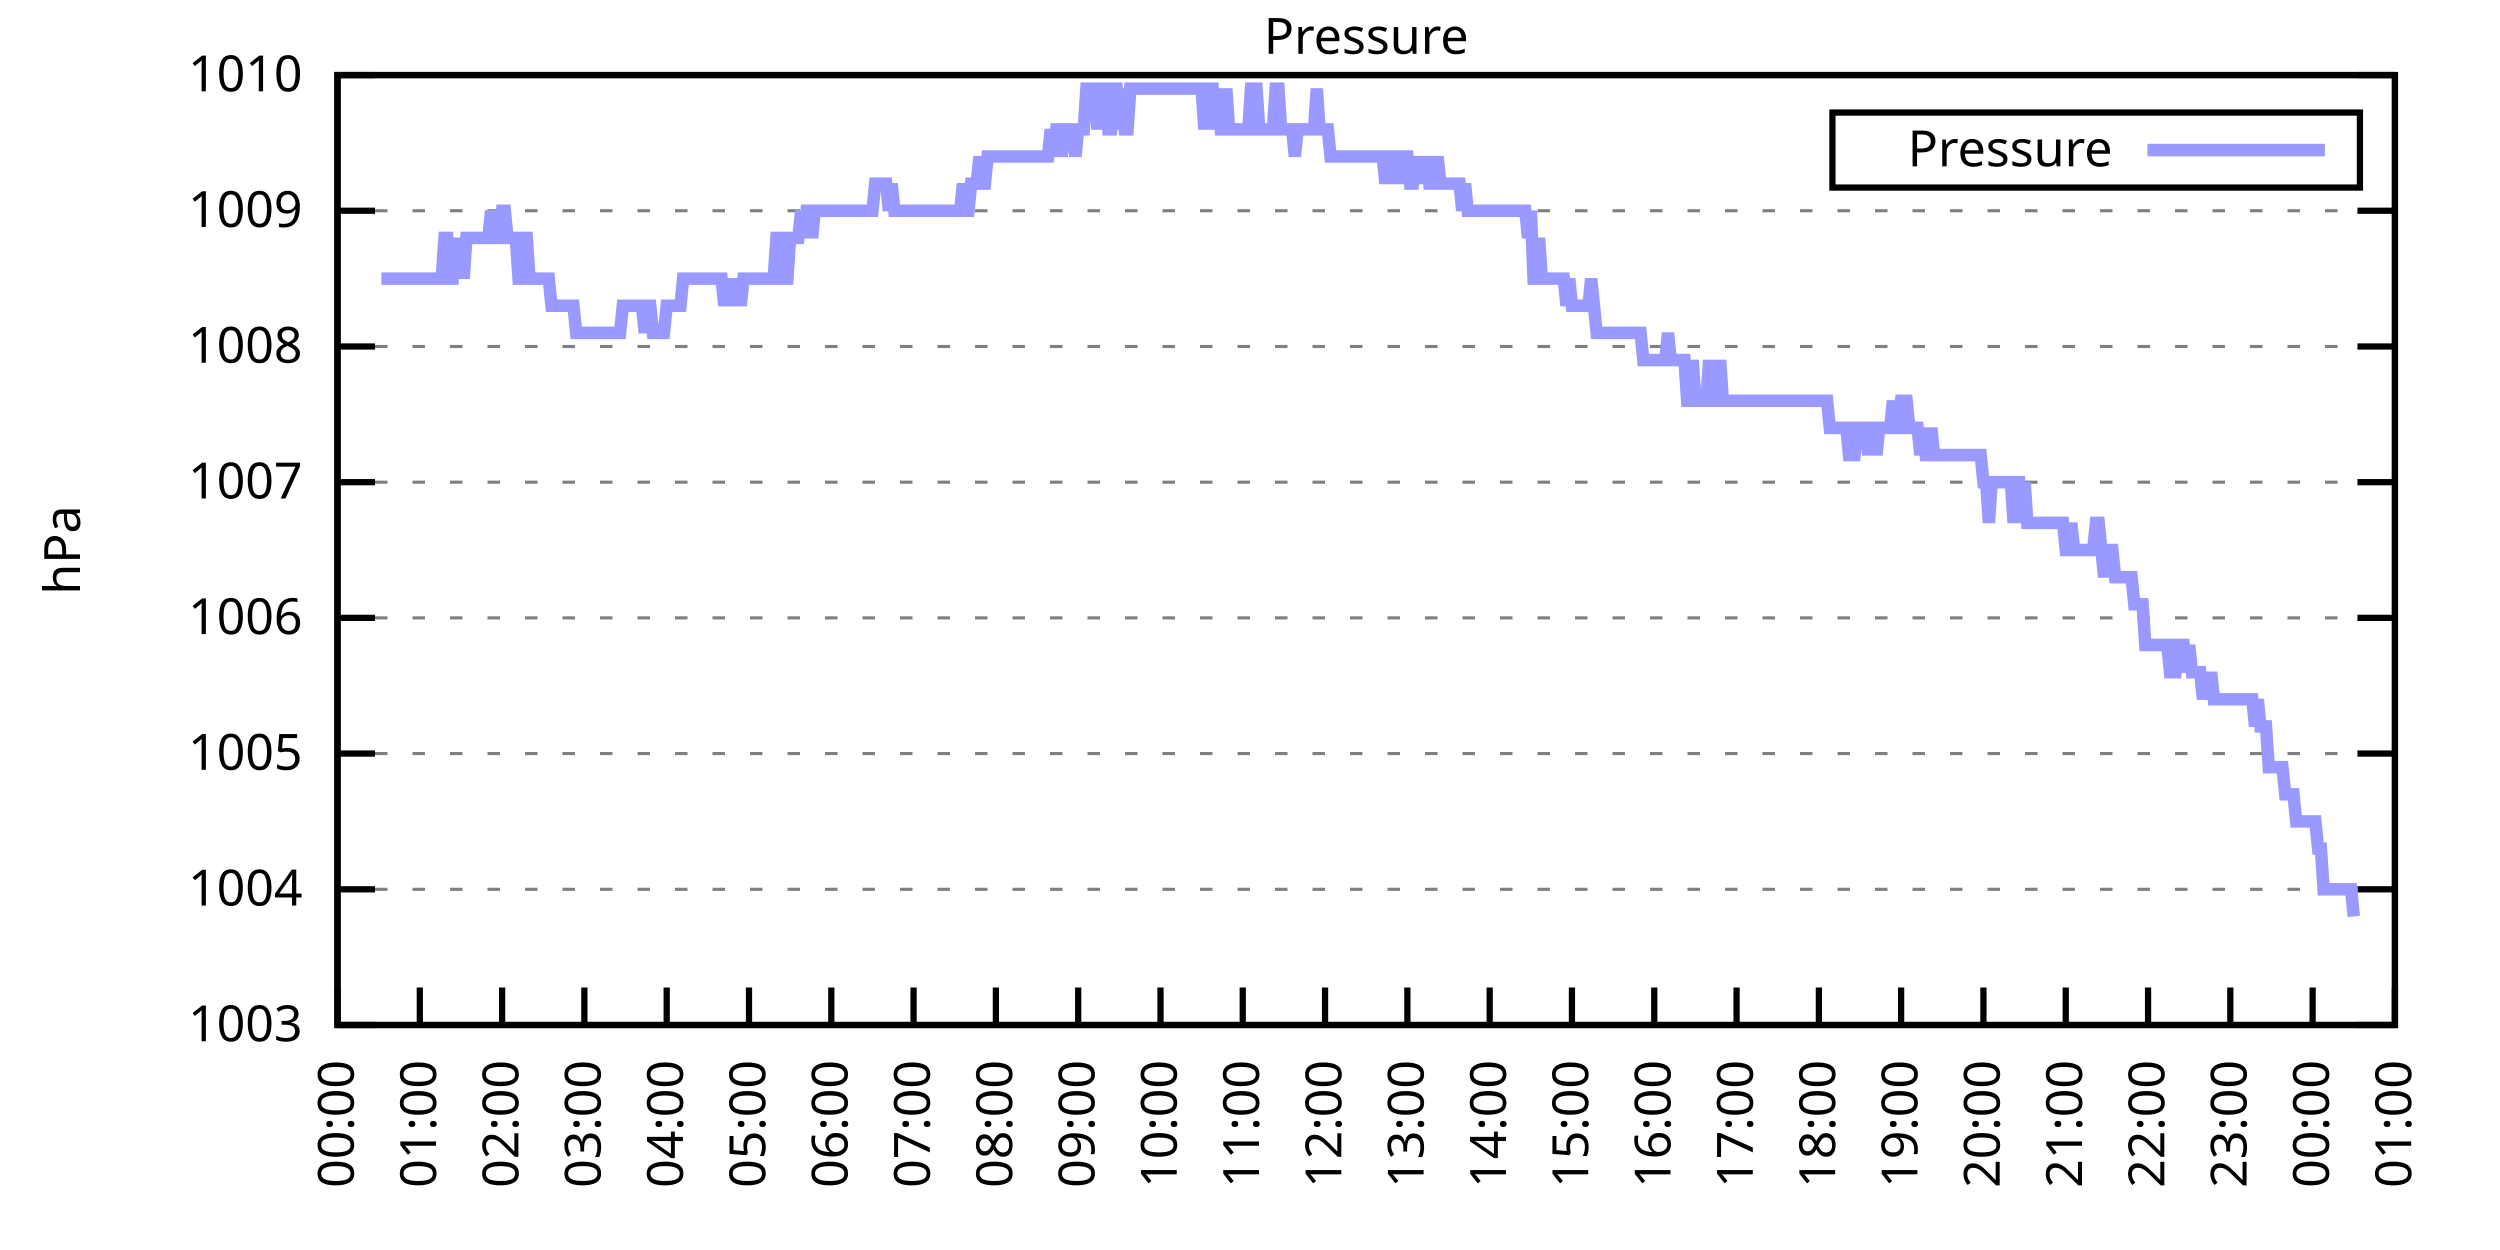
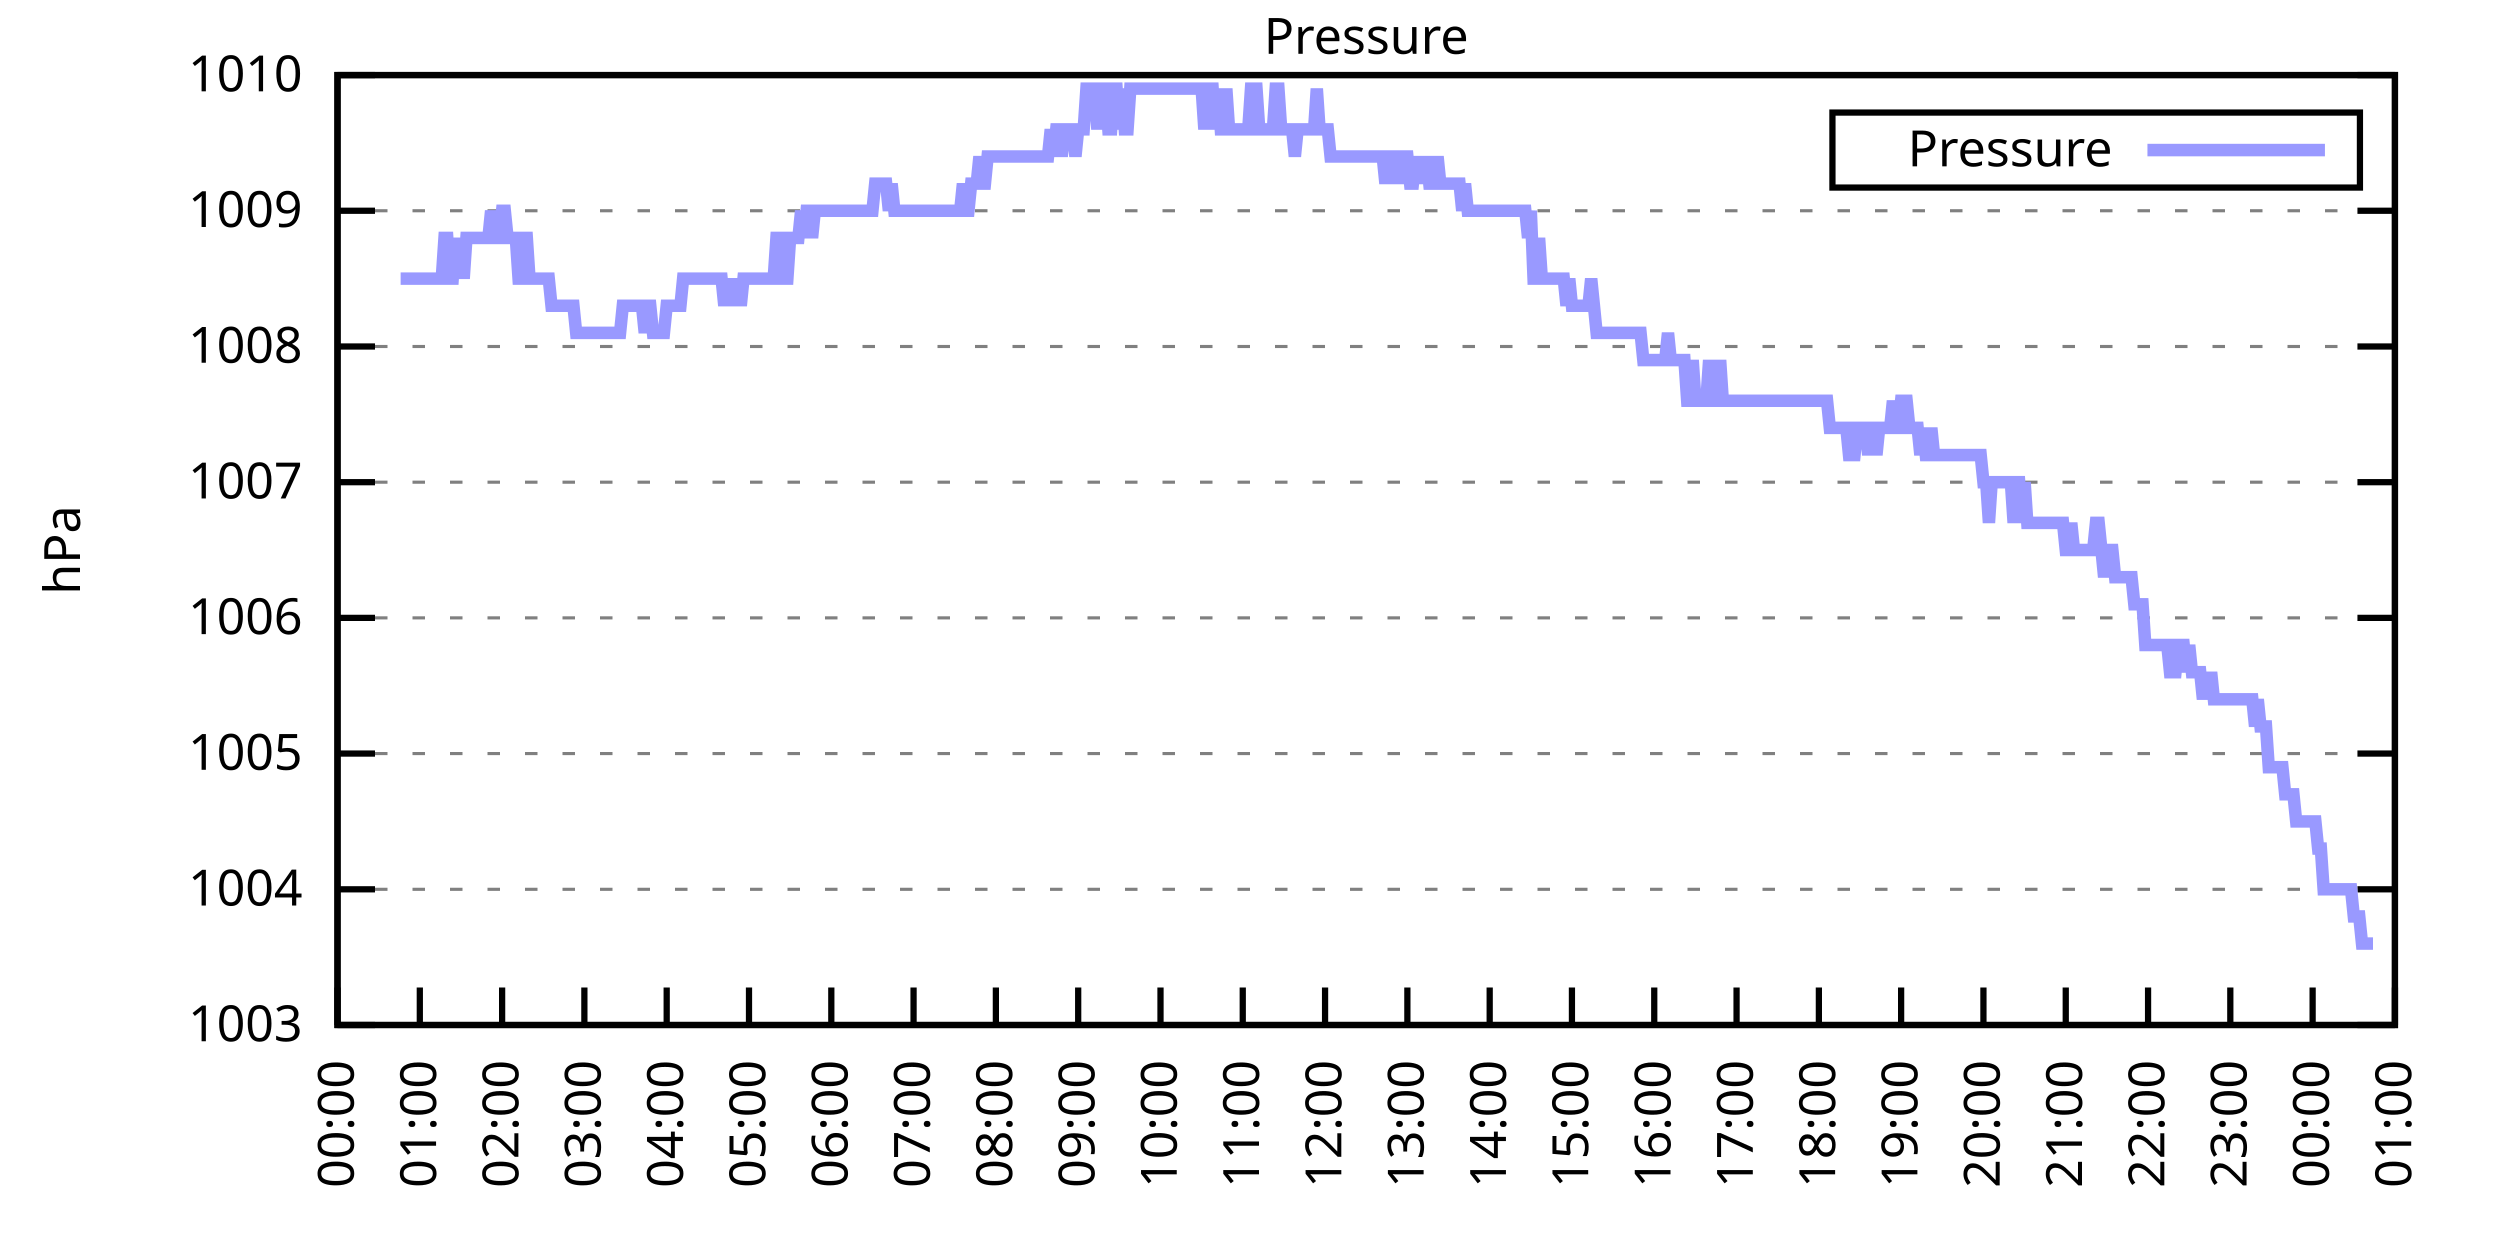
<svg xmlns="http://www.w3.org/2000/svg" xmlns:xlink="http://www.w3.org/1999/xlink" width="400" height="200" viewBox="0 0 400 200">
  <g id="gnuplot_canvas">
    <rect x="0" y="0" width="400" height="200" fill="none" />
    <defs>
      <circle id="gpDot" r="0.5" stroke-width="0.5" stroke="currentColor" />
      <path id="gpPt0" stroke-width="0.333" stroke="currentColor" d="M-1,0 h2 M0,-1 v2" />
      <path id="gpPt1" stroke-width="0.333" stroke="currentColor" d="M-1,-1 L1,1 M1,-1 L-1,1" />
      <path id="gpPt2" stroke-width="0.333" stroke="currentColor" d="M-1,0 L1,0 M0,-1 L0,1 M-1,-1 L1,1 M-1,1 L1,-1" />
      <rect id="gpPt3" stroke-width="0.333" stroke="currentColor" x="-1" y="-1" width="2" height="2" />
      <rect id="gpPt4" stroke-width="0.333" stroke="currentColor" fill="currentColor" x="-1" y="-1" width="2" height="2" />
      <circle id="gpPt5" stroke-width="0.333" stroke="currentColor" cx="0" cy="0" r="1" />
      <use xlink:href="#gpPt5" id="gpPt6" fill="currentColor" stroke="none" />
      <path id="gpPt7" stroke-width="0.333" stroke="currentColor" d="M0,-1.33 L-1.33,0.67 L1.33,0.67 z" />
      <use xlink:href="#gpPt7" id="gpPt8" fill="currentColor" stroke="none" />
      <use xlink:href="#gpPt7" id="gpPt9" stroke="currentColor" transform="rotate(180)" />
      <use xlink:href="#gpPt9" id="gpPt10" fill="currentColor" stroke="none" />
      <use xlink:href="#gpPt3" id="gpPt11" stroke="currentColor" transform="rotate(45)" />
      <use xlink:href="#gpPt11" id="gpPt12" fill="currentColor" stroke="none" />
      <path id="gpPt13" stroke-width="0.333" stroke="currentColor" d="M0,1.330 L1.265,0.411 L0.782,-1.067 L-0.782,-1.076 L-1.265,0.411 z" />
      <use xlink:href="#gpPt13" id="gpPt14" fill="currentColor" stroke="none" />
      <filter id="textbox" filterUnits="objectBoundingBox" x="0" y="0" height="1" width="1">
        <feFlood flood-color="white" flood-opacity="1" result="bgnd" />
        <feComposite in="SourceGraphic" in2="bgnd" operator="atop" />
      </filter>
      <filter id="greybox" filterUnits="objectBoundingBox" x="0" y="0" height="1" width="1">
        <feFlood flood-color="lightgrey" flood-opacity="1" result="grey" />
        <feComposite in="SourceGraphic" in2="grey" operator="atop" />
      </filter>
    </defs>
    <g fill="none" color="white" stroke="currentColor" stroke-width="1.00" stroke-linecap="butt" stroke-linejoin="miter">
</g>
    <g fill="none" color="black" stroke="currentColor" stroke-width="1.00" stroke-linecap="butt" stroke-linejoin="miter">
      <g stroke="none" shape-rendering="crispEdges">
        <polygon fill="rgb(255, 255, 255)" points="54.00,164.00 383.18,164.00 383.18,12.02 54.00,12.02 " />
      </g>
    </g>
    <g fill="none" color="black" stroke="currentColor" stroke-width="1.00" stroke-linecap="butt" stroke-linejoin="miter">
</g>
    <g fill="none" color="black" stroke="black" stroke-width="0.50" stroke-linecap="butt" stroke-linejoin="miter">
</g>
    <g fill="none" color="gray" stroke="currentColor" stroke-width="0.50" stroke-linecap="butt" stroke-linejoin="miter">
      <path stroke="gray" stroke-dasharray="2,4" class="gridline" d="M54.00,164.00 L383.19,164.00  " />
    </g>
    <g fill="none" color="gray" stroke="gray" stroke-width="1.00" stroke-linecap="butt" stroke-linejoin="miter">
</g>
    <g fill="none" color="black" stroke="currentColor" stroke-width="1.00" stroke-linecap="butt" stroke-linejoin="miter">
      <path stroke="black" d="M54.00,164.00 L60.00,164.00 M383.19,164.00 L377.19,164.00  " />
      <g transform="translate(48.40,166.60)" stroke="none" fill="black" font-family="Sans" font-size="8.00" text-anchor="end">
        <text>
          <tspan font-family="Sans"> 1003</tspan>
        </text>
      </g>
    </g>
    <g fill="none" color="black" stroke="currentColor" stroke-width="1.00" stroke-linecap="butt" stroke-linejoin="miter">
</g>
    <g fill="none" color="black" stroke="black" stroke-width="0.50" stroke-linecap="butt" stroke-linejoin="miter">
</g>
    <g fill="none" color="gray" stroke="currentColor" stroke-width="0.50" stroke-linecap="butt" stroke-linejoin="miter">
      <path stroke="gray" stroke-dasharray="2,4" class="gridline" d="M54.00,142.29 L383.19,142.29  " />
    </g>
    <g fill="none" color="gray" stroke="gray" stroke-width="1.00" stroke-linecap="butt" stroke-linejoin="miter">
</g>
    <g fill="none" color="black" stroke="currentColor" stroke-width="1.00" stroke-linecap="butt" stroke-linejoin="miter">
      <path stroke="black" d="M54.00,142.29 L60.00,142.29 M383.19,142.29 L377.19,142.29  " />
      <g transform="translate(48.40,144.89)" stroke="none" fill="black" font-family="Sans" font-size="8.00" text-anchor="end">
        <text>
          <tspan font-family="Sans"> 1004</tspan>
        </text>
      </g>
    </g>
    <g fill="none" color="black" stroke="currentColor" stroke-width="1.00" stroke-linecap="butt" stroke-linejoin="miter">
</g>
    <g fill="none" color="black" stroke="black" stroke-width="0.50" stroke-linecap="butt" stroke-linejoin="miter">
</g>
    <g fill="none" color="gray" stroke="currentColor" stroke-width="0.50" stroke-linecap="butt" stroke-linejoin="miter">
      <path stroke="gray" stroke-dasharray="2,4" class="gridline" d="M54.00,120.57 L383.19,120.57  " />
    </g>
    <g fill="none" color="gray" stroke="gray" stroke-width="1.00" stroke-linecap="butt" stroke-linejoin="miter">
</g>
    <g fill="none" color="black" stroke="currentColor" stroke-width="1.00" stroke-linecap="butt" stroke-linejoin="miter">
      <path stroke="black" d="M54.00,120.57 L60.00,120.57 M383.19,120.57 L377.19,120.57  " />
      <g transform="translate(48.40,123.17)" stroke="none" fill="black" font-family="Sans" font-size="8.00" text-anchor="end">
        <text>
          <tspan font-family="Sans"> 1005</tspan>
        </text>
      </g>
    </g>
    <g fill="none" color="black" stroke="currentColor" stroke-width="1.00" stroke-linecap="butt" stroke-linejoin="miter">
</g>
    <g fill="none" color="black" stroke="black" stroke-width="0.50" stroke-linecap="butt" stroke-linejoin="miter">
</g>
    <g fill="none" color="gray" stroke="currentColor" stroke-width="0.50" stroke-linecap="butt" stroke-linejoin="miter">
      <path stroke="gray" stroke-dasharray="2,4" class="gridline" d="M54.00,98.86 L383.19,98.86  " />
    </g>
    <g fill="none" color="gray" stroke="gray" stroke-width="1.00" stroke-linecap="butt" stroke-linejoin="miter">
</g>
    <g fill="none" color="black" stroke="currentColor" stroke-width="1.00" stroke-linecap="butt" stroke-linejoin="miter">
      <path stroke="black" d="M54.00,98.86 L60.00,98.86 M383.19,98.86 L377.19,98.86  " />
      <g transform="translate(48.40,101.46)" stroke="none" fill="black" font-family="Sans" font-size="8.00" text-anchor="end">
        <text>
          <tspan font-family="Sans"> 1006</tspan>
        </text>
      </g>
    </g>
    <g fill="none" color="black" stroke="currentColor" stroke-width="1.00" stroke-linecap="butt" stroke-linejoin="miter">
</g>
    <g fill="none" color="black" stroke="black" stroke-width="0.50" stroke-linecap="butt" stroke-linejoin="miter">
</g>
    <g fill="none" color="gray" stroke="currentColor" stroke-width="0.50" stroke-linecap="butt" stroke-linejoin="miter">
      <path stroke="gray" stroke-dasharray="2,4" class="gridline" d="M54.00,77.15 L383.19,77.15  " />
    </g>
    <g fill="none" color="gray" stroke="gray" stroke-width="1.00" stroke-linecap="butt" stroke-linejoin="miter">
</g>
    <g fill="none" color="black" stroke="currentColor" stroke-width="1.00" stroke-linecap="butt" stroke-linejoin="miter">
      <path stroke="black" d="M54.00,77.15 L60.00,77.15 M383.19,77.15 L377.19,77.15  " />
      <g transform="translate(48.40,79.75)" stroke="none" fill="black" font-family="Sans" font-size="8.00" text-anchor="end">
        <text>
          <tspan font-family="Sans"> 1007</tspan>
        </text>
      </g>
    </g>
    <g fill="none" color="black" stroke="currentColor" stroke-width="1.00" stroke-linecap="butt" stroke-linejoin="miter">
</g>
    <g fill="none" color="black" stroke="black" stroke-width="0.50" stroke-linecap="butt" stroke-linejoin="miter">
</g>
    <g fill="none" color="gray" stroke="currentColor" stroke-width="0.50" stroke-linecap="butt" stroke-linejoin="miter">
      <path stroke="gray" stroke-dasharray="2,4" class="gridline" d="M54.00,55.44 L383.19,55.44  " />
    </g>
    <g fill="none" color="gray" stroke="gray" stroke-width="1.00" stroke-linecap="butt" stroke-linejoin="miter">
</g>
    <g fill="none" color="black" stroke="currentColor" stroke-width="1.00" stroke-linecap="butt" stroke-linejoin="miter">
      <path stroke="black" d="M54.00,55.44 L60.00,55.44 M383.19,55.44 L377.19,55.44  " />
      <g transform="translate(48.40,58.04)" stroke="none" fill="black" font-family="Sans" font-size="8.00" text-anchor="end">
        <text>
          <tspan font-family="Sans"> 1008</tspan>
        </text>
      </g>
    </g>
    <g fill="none" color="black" stroke="currentColor" stroke-width="1.00" stroke-linecap="butt" stroke-linejoin="miter">
</g>
    <g fill="none" color="black" stroke="black" stroke-width="0.50" stroke-linecap="butt" stroke-linejoin="miter">
</g>
    <g fill="none" color="gray" stroke="currentColor" stroke-width="0.50" stroke-linecap="butt" stroke-linejoin="miter">
      <path stroke="gray" stroke-dasharray="2,4" class="gridline" d="M54.00,33.72 L383.19,33.72  " />
    </g>
    <g fill="none" color="gray" stroke="gray" stroke-width="1.00" stroke-linecap="butt" stroke-linejoin="miter">
</g>
    <g fill="none" color="black" stroke="currentColor" stroke-width="1.00" stroke-linecap="butt" stroke-linejoin="miter">
      <path stroke="black" d="M54.00,33.72 L60.00,33.72 M383.19,33.72 L377.19,33.72  " />
      <g transform="translate(48.40,36.32)" stroke="none" fill="black" font-family="Sans" font-size="8.00" text-anchor="end">
        <text>
          <tspan font-family="Sans"> 1009</tspan>
        </text>
      </g>
    </g>
    <g fill="none" color="black" stroke="currentColor" stroke-width="1.00" stroke-linecap="butt" stroke-linejoin="miter">
</g>
    <g fill="none" color="black" stroke="black" stroke-width="0.50" stroke-linecap="butt" stroke-linejoin="miter">
</g>
    <g fill="none" color="gray" stroke="currentColor" stroke-width="0.50" stroke-linecap="butt" stroke-linejoin="miter">
      <path stroke="gray" stroke-dasharray="2,4" class="gridline" d="M54.00,12.01 L383.19,12.01  " />
    </g>
    <g fill="none" color="gray" stroke="gray" stroke-width="1.00" stroke-linecap="butt" stroke-linejoin="miter">
</g>
    <g fill="none" color="black" stroke="currentColor" stroke-width="1.00" stroke-linecap="butt" stroke-linejoin="miter">
      <path stroke="black" d="M54.00,12.01 L60.00,12.01 M383.19,12.01 L377.19,12.01  " />
      <g transform="translate(48.40,14.61)" stroke="none" fill="black" font-family="Sans" font-size="8.00" text-anchor="end">
        <text>
          <tspan font-family="Sans"> 1010</tspan>
        </text>
      </g>
    </g>
    <g fill="none" color="black" stroke="currentColor" stroke-width="1.00" stroke-linecap="butt" stroke-linejoin="miter">
      <path stroke="black" d="M54.00,164.00 L54.00,158.00  " />
      <g transform="translate(56.60,169.60) rotate(270.00)" stroke="none" fill="black" font-family="Sans" font-size="8.00" text-anchor="end">
        <text>
          <tspan font-family="Sans">00:00</tspan>
        </text>
      </g>
    </g>
    <g fill="none" color="black" stroke="currentColor" stroke-width="1.00" stroke-linecap="butt" stroke-linejoin="miter">
      <path stroke="black" d="M67.17,164.00 L67.17,158.00  " />
      <g transform="translate(69.77,169.60) rotate(270.00)" stroke="none" fill="black" font-family="Sans" font-size="8.00" text-anchor="end">
        <text>
          <tspan font-family="Sans">01:00</tspan>
        </text>
      </g>
    </g>
    <g fill="none" color="black" stroke="currentColor" stroke-width="1.00" stroke-linecap="butt" stroke-linejoin="miter">
      <path stroke="black" d="M80.34,164.00 L80.34,158.00  " />
      <g transform="translate(82.94,169.60) rotate(270.00)" stroke="none" fill="black" font-family="Sans" font-size="8.00" text-anchor="end">
        <text>
          <tspan font-family="Sans">02:00</tspan>
        </text>
      </g>
    </g>
    <g fill="none" color="black" stroke="currentColor" stroke-width="1.00" stroke-linecap="butt" stroke-linejoin="miter">
      <path stroke="black" d="M93.50,164.00 L93.50,158.00  " />
      <g transform="translate(96.10,169.60) rotate(270.00)" stroke="none" fill="black" font-family="Sans" font-size="8.00" text-anchor="end">
        <text>
          <tspan font-family="Sans">03:00</tspan>
        </text>
      </g>
    </g>
    <g fill="none" color="black" stroke="currentColor" stroke-width="1.00" stroke-linecap="butt" stroke-linejoin="miter">
      <path stroke="black" d="M106.67,164.00 L106.67,158.00  " />
      <g transform="translate(109.27,169.60) rotate(270.00)" stroke="none" fill="black" font-family="Sans" font-size="8.00" text-anchor="end">
        <text>
          <tspan font-family="Sans">04:00</tspan>
        </text>
      </g>
    </g>
    <g fill="none" color="black" stroke="currentColor" stroke-width="1.00" stroke-linecap="butt" stroke-linejoin="miter">
      <path stroke="black" d="M119.84,164.00 L119.84,158.00  " />
      <g transform="translate(122.44,169.60) rotate(270.00)" stroke="none" fill="black" font-family="Sans" font-size="8.00" text-anchor="end">
        <text>
          <tspan font-family="Sans">05:00</tspan>
        </text>
      </g>
    </g>
    <g fill="none" color="black" stroke="currentColor" stroke-width="1.00" stroke-linecap="butt" stroke-linejoin="miter">
      <path stroke="black" d="M133.01,164.00 L133.01,158.00  " />
      <g transform="translate(135.61,169.60) rotate(270.00)" stroke="none" fill="black" font-family="Sans" font-size="8.00" text-anchor="end">
        <text>
          <tspan font-family="Sans">06:00</tspan>
        </text>
      </g>
    </g>
    <g fill="none" color="black" stroke="currentColor" stroke-width="1.00" stroke-linecap="butt" stroke-linejoin="miter">
      <path stroke="black" d="M146.17,164.00 L146.17,158.00  " />
      <g transform="translate(148.77,169.60) rotate(270.00)" stroke="none" fill="black" font-family="Sans" font-size="8.00" text-anchor="end">
        <text>
          <tspan font-family="Sans">07:00</tspan>
        </text>
      </g>
    </g>
    <g fill="none" color="black" stroke="currentColor" stroke-width="1.00" stroke-linecap="butt" stroke-linejoin="miter">
      <path stroke="black" d="M159.34,164.00 L159.34,158.00  " />
      <g transform="translate(161.94,169.60) rotate(270.00)" stroke="none" fill="black" font-family="Sans" font-size="8.00" text-anchor="end">
        <text>
          <tspan font-family="Sans">08:00</tspan>
        </text>
      </g>
    </g>
    <g fill="none" color="black" stroke="currentColor" stroke-width="1.00" stroke-linecap="butt" stroke-linejoin="miter">
      <path stroke="black" d="M172.51,164.00 L172.51,158.00  " />
      <g transform="translate(175.11,169.60) rotate(270.00)" stroke="none" fill="black" font-family="Sans" font-size="8.00" text-anchor="end">
        <text>
          <tspan font-family="Sans">09:00</tspan>
        </text>
      </g>
    </g>
    <g fill="none" color="black" stroke="currentColor" stroke-width="1.00" stroke-linecap="butt" stroke-linejoin="miter">
      <path stroke="black" d="M185.68,164.00 L185.68,158.00  " />
      <g transform="translate(188.28,169.60) rotate(270.00)" stroke="none" fill="black" font-family="Sans" font-size="8.00" text-anchor="end">
        <text>
          <tspan font-family="Sans">10:00</tspan>
        </text>
      </g>
    </g>
    <g fill="none" color="black" stroke="currentColor" stroke-width="1.00" stroke-linecap="butt" stroke-linejoin="miter">
      <path stroke="black" d="M198.84,164.00 L198.84,158.00  " />
      <g transform="translate(201.44,169.60) rotate(270.00)" stroke="none" fill="black" font-family="Sans" font-size="8.00" text-anchor="end">
        <text>
          <tspan font-family="Sans">11:00</tspan>
        </text>
      </g>
    </g>
    <g fill="none" color="black" stroke="currentColor" stroke-width="1.00" stroke-linecap="butt" stroke-linejoin="miter">
      <path stroke="black" d="M212.01,164.00 L212.01,158.00  " />
      <g transform="translate(214.61,169.60) rotate(270.00)" stroke="none" fill="black" font-family="Sans" font-size="8.00" text-anchor="end">
        <text>
          <tspan font-family="Sans">12:00</tspan>
        </text>
      </g>
    </g>
    <g fill="none" color="black" stroke="currentColor" stroke-width="1.00" stroke-linecap="butt" stroke-linejoin="miter">
      <path stroke="black" d="M225.18,164.00 L225.18,158.00  " />
      <g transform="translate(227.78,169.60) rotate(270.00)" stroke="none" fill="black" font-family="Sans" font-size="8.00" text-anchor="end">
        <text>
          <tspan font-family="Sans">13:00</tspan>
        </text>
      </g>
    </g>
    <g fill="none" color="black" stroke="currentColor" stroke-width="1.00" stroke-linecap="butt" stroke-linejoin="miter">
      <path stroke="black" d="M238.35,164.00 L238.35,158.00  " />
      <g transform="translate(240.95,169.60) rotate(270.00)" stroke="none" fill="black" font-family="Sans" font-size="8.00" text-anchor="end">
        <text>
          <tspan font-family="Sans">14:00</tspan>
        </text>
      </g>
    </g>
    <g fill="none" color="black" stroke="currentColor" stroke-width="1.00" stroke-linecap="butt" stroke-linejoin="miter">
      <path stroke="black" d="M251.51,164.00 L251.51,158.00  " />
      <g transform="translate(254.11,169.60) rotate(270.00)" stroke="none" fill="black" font-family="Sans" font-size="8.00" text-anchor="end">
        <text>
          <tspan font-family="Sans">15:00</tspan>
        </text>
      </g>
    </g>
    <g fill="none" color="black" stroke="currentColor" stroke-width="1.00" stroke-linecap="butt" stroke-linejoin="miter">
      <path stroke="black" d="M264.68,164.00 L264.68,158.00  " />
      <g transform="translate(267.28,169.60) rotate(270.00)" stroke="none" fill="black" font-family="Sans" font-size="8.00" text-anchor="end">
        <text>
          <tspan font-family="Sans">16:00</tspan>
        </text>
      </g>
    </g>
    <g fill="none" color="black" stroke="currentColor" stroke-width="1.00" stroke-linecap="butt" stroke-linejoin="miter">
      <path stroke="black" d="M277.85,164.00 L277.85,158.00  " />
      <g transform="translate(280.45,169.60) rotate(270.00)" stroke="none" fill="black" font-family="Sans" font-size="8.00" text-anchor="end">
        <text>
          <tspan font-family="Sans">17:00</tspan>
        </text>
      </g>
    </g>
    <g fill="none" color="black" stroke="currentColor" stroke-width="1.00" stroke-linecap="butt" stroke-linejoin="miter">
      <path stroke="black" d="M291.02,164.00 L291.02,158.00  " />
      <g transform="translate(293.62,169.60) rotate(270.00)" stroke="none" fill="black" font-family="Sans" font-size="8.00" text-anchor="end">
        <text>
          <tspan font-family="Sans">18:00</tspan>
        </text>
      </g>
    </g>
    <g fill="none" color="black" stroke="currentColor" stroke-width="1.00" stroke-linecap="butt" stroke-linejoin="miter">
      <path stroke="black" d="M304.18,164.00 L304.18,158.00  " />
      <g transform="translate(306.78,169.60) rotate(270.00)" stroke="none" fill="black" font-family="Sans" font-size="8.00" text-anchor="end">
        <text>
          <tspan font-family="Sans">19:00</tspan>
        </text>
      </g>
    </g>
    <g fill="none" color="black" stroke="currentColor" stroke-width="1.00" stroke-linecap="butt" stroke-linejoin="miter">
      <path stroke="black" d="M317.35,164.00 L317.35,158.00  " />
      <g transform="translate(319.95,169.60) rotate(270.00)" stroke="none" fill="black" font-family="Sans" font-size="8.00" text-anchor="end">
        <text>
          <tspan font-family="Sans">20:00</tspan>
        </text>
      </g>
    </g>
    <g fill="none" color="black" stroke="currentColor" stroke-width="1.00" stroke-linecap="butt" stroke-linejoin="miter">
      <path stroke="black" d="M330.52,164.00 L330.52,158.00  " />
      <g transform="translate(333.12,169.60) rotate(270.00)" stroke="none" fill="black" font-family="Sans" font-size="8.00" text-anchor="end">
        <text>
          <tspan font-family="Sans">21:00</tspan>
        </text>
      </g>
    </g>
    <g fill="none" color="black" stroke="currentColor" stroke-width="1.00" stroke-linecap="butt" stroke-linejoin="miter">
      <path stroke="black" d="M343.69,164.00 L343.69,158.00  " />
      <g transform="translate(346.29,169.60) rotate(270.00)" stroke="none" fill="black" font-family="Sans" font-size="8.00" text-anchor="end">
        <text>
          <tspan font-family="Sans">22:00</tspan>
        </text>
      </g>
    </g>
    <g fill="none" color="black" stroke="currentColor" stroke-width="1.00" stroke-linecap="butt" stroke-linejoin="miter">
      <path stroke="black" d="M356.85,164.00 L356.85,158.00  " />
      <g transform="translate(359.45,169.60) rotate(270.00)" stroke="none" fill="black" font-family="Sans" font-size="8.00" text-anchor="end">
        <text>
          <tspan font-family="Sans">23:00</tspan>
        </text>
      </g>
    </g>
    <g fill="none" color="black" stroke="currentColor" stroke-width="1.00" stroke-linecap="butt" stroke-linejoin="miter">
      <path stroke="black" d="M370.02,164.00 L370.02,158.00  " />
      <g transform="translate(372.62,169.60) rotate(270.00)" stroke="none" fill="black" font-family="Sans" font-size="8.00" text-anchor="end">
        <text>
          <tspan font-family="Sans">00:00</tspan>
        </text>
      </g>
    </g>
    <g fill="none" color="black" stroke="currentColor" stroke-width="1.00" stroke-linecap="butt" stroke-linejoin="miter">
      <path stroke="black" d="M383.19,164.00 L383.19,158.00  " />
      <g transform="translate(385.79,169.60) rotate(270.00)" stroke="none" fill="black" font-family="Sans" font-size="8.00" text-anchor="end">
        <text>
          <tspan font-family="Sans">01:00</tspan>
        </text>
      </g>
    </g>
    <g fill="none" color="black" stroke="currentColor" stroke-width="1.00" stroke-linecap="butt" stroke-linejoin="miter">
</g>
    <g fill="none" color="black" stroke="currentColor" stroke-width="1.00" stroke-linecap="butt" stroke-linejoin="miter">
      <path stroke="black" d="M54.00,12.01 L54.00,164.00 L383.19,164.00 L383.19,12.01 L54.00,12.01 Z  " />
    </g>
    <g fill="none" color="black" stroke="currentColor" stroke-width="1.00" stroke-linecap="butt" stroke-linejoin="miter">
</g>
    <g fill="none" color="black" stroke="currentColor" stroke-width="1.00" stroke-linecap="butt" stroke-linejoin="miter">
      <path stroke="black" d="M293.19,30.01 L293.19,18.01 L377.59,18.01 L377.59,30.01 L293.19,30.01 Z  " />
    </g>
    <g id="Pressure_plot_1">
      <g fill="none" color="white" stroke="black" stroke-width="2.00" stroke-linecap="butt" stroke-linejoin="miter">
</g>
      <g fill="none" color="black" stroke="currentColor" stroke-width="2.00" stroke-linecap="butt" stroke-linejoin="miter">
        <g transform="translate(337.99,26.61)" stroke="none" fill="black" font-family="Sans" font-size="8.00" text-anchor="end">
          <text>
            <tspan font-family="Sans">Pressure</tspan>
          </text>
        </g>
      </g>
      <g fill="none" color="black" stroke="currentColor" stroke-width="2.00" stroke-linecap="butt" stroke-linejoin="miter">
-         <path stroke="rgb(153, 153, 255)" d="M343.59,24.01 L371.99,24.01 M61.02,44.58 L61.46,44.58 L61.90,44.58 L62.34,44.58 L62.78,44.58 L63.22,44.58   L63.66,44.58 L64.10,44.58 L64.53,44.58 L64.97,44.58 L65.41,44.58 L65.85,44.58 L66.29,44.58 L66.73,44.58   L67.17,44.58 L67.61,44.58 L68.05,44.58 L68.48,44.58 L68.92,44.58 L69.36,44.58 L69.80,44.58 L70.24,44.58   L70.68,44.58 L71.12,38.07 L71.56,38.07 L72.00,44.58 L72.43,44.58 L72.87,38.07 L73.31,44.58 L73.75,38.07   L74.19,44.58 L74.63,38.07 L75.07,38.07 L75.51,38.07 L75.95,38.07 L76.38,38.07 L76.82,38.07 L77.26,38.07   L77.70,38.07 L78.14,38.07 L78.58,33.72 L79.02,38.07 L79.46,38.07 L79.90,38.07 L80.34,33.72 L80.77,33.72   L81.21,38.07 L81.65,38.07 L82.09,38.07 L82.53,38.07 L82.97,44.58 L83.41,44.58 L83.85,38.07 L84.29,38.07   L84.72,44.58 L85.16,44.58 L85.60,44.58 L86.04,44.58 L86.48,44.58 L86.92,44.58 L87.36,44.58 L87.80,44.58   L88.24,48.92 L88.67,48.92 L89.11,48.92 L89.55,48.92 L89.99,48.92 L90.43,48.92 L90.87,48.92 L91.31,48.92   L91.75,48.92 L92.19,53.26 L92.62,53.26 L93.06,53.26 L93.50,53.26 L93.94,53.26 L94.38,53.26 L94.82,53.26   L95.26,53.26 L95.70,53.26 L96.14,53.26 L96.58,53.26 L97.01,53.26 L97.45,53.26 L97.89,53.26 L98.33,53.26   L98.77,53.26 L99.21,53.26 L99.65,48.92 L100.09,48.92 L100.53,48.92 L100.96,48.92 L101.40,48.92 L101.84,48.92   L102.28,48.92 L102.72,48.92 L103.16,53.26 L103.60,48.92 L104.04,48.92 L104.48,53.26 L104.91,53.26 L105.35,53.26   L105.79,53.26 L106.23,53.26 L106.67,48.92 L107.11,48.92 L107.55,48.92 L107.99,48.92 L108.43,48.92 L108.87,48.92   L109.30,44.58 L109.74,44.58 L110.18,44.58 L110.62,44.58 L111.06,44.58 L111.50,44.58 L111.94,44.58 L112.38,44.58   L112.82,44.58 L113.25,44.58 L113.69,44.58 L114.13,44.58 L114.57,44.58 L115.01,44.58 L115.45,44.58 L115.89,48.92   L116.33,44.58 L116.77,48.92 L117.20,44.58 L117.64,48.92 L118.08,44.58 L118.52,48.92 L118.96,44.58 L119.40,44.58   L119.84,44.58 L120.28,44.58 L120.72,44.58 L121.15,44.58 L121.59,44.58 L122.03,44.58 L122.47,44.58 L122.91,44.58   L123.35,44.58 L123.79,44.58 L124.23,38.07 L124.67,38.07 L125.11,38.07 L125.54,44.58 L125.98,44.58 L126.42,38.07   L126.86,38.07 L127.30,38.07 L127.74,38.07 L128.18,33.72 L128.62,38.07 L129.06,33.72 L129.49,33.72 L129.93,38.07   L130.37,33.72 L130.81,33.72 L131.25,33.72 L131.69,33.72 L132.13,33.72 L132.57,33.72 L133.01,33.72 L133.44,33.72   L133.88,33.72 L134.32,33.72 L134.76,33.72 L135.20,33.72 L135.64,33.72 L136.08,33.72 L136.52,33.72 L136.96,33.72   L137.39,33.72 L137.83,33.72 L138.27,33.72 L138.71,33.72 L139.15,33.72 L139.59,33.72 L140.03,29.38 L140.47,29.38   L140.91,29.38 L141.35,29.38 L141.78,29.38 L142.22,33.72 L142.66,29.38 L143.10,33.72 L143.54,33.72 L143.98,33.72   L144.42,33.72 L144.86,33.72 L145.30,33.72 L145.73,33.72 L146.17,33.72 L146.61,33.72 L147.05,33.72 L147.49,33.72   L147.93,33.72 L148.37,33.72 L148.81,33.72 L149.25,33.72 L149.68,33.72 L150.12,33.72 L150.56,33.72 L151.00,33.72   L151.44,33.72 L151.88,33.72 L152.32,33.72 L152.76,33.72 L153.20,33.72 L153.63,33.72 L154.07,29.38 L154.51,33.72   L154.95,33.72 L155.39,29.38 L155.83,29.38 L156.27,29.38 L156.71,25.04 L157.15,29.38 L157.59,29.38 L158.02,25.04   L158.46,25.04 L158.90,25.04 L159.34,25.04 L159.78,25.04 L160.22,25.04 L160.66,25.04 L161.10,25.04 L161.54,25.04   L161.97,25.04 L162.41,25.04 L162.85,25.04 L163.29,25.04 L163.73,25.04 L164.17,25.04 L164.61,25.04 L165.05,25.04   L165.49,25.04 L165.92,25.04 L166.36,25.04 L166.80,25.04 L167.24,25.04 L167.68,25.04 L168.12,20.70 L168.56,25.04   L169.00,20.70 L169.44,20.70 L169.87,25.04 L170.31,20.70 L170.75,20.70 L171.19,20.70 L171.63,20.70 L172.07,25.04   L172.51,20.70 L172.95,20.70 L173.39,20.70 L173.83,14.18 L174.26,14.18 L174.70,14.18 L175.14,14.18 L175.58,20.70   L176.02,14.18 L176.46,14.18 L176.90,14.18 L177.34,20.70 L177.78,20.70 L178.21,14.18 L178.65,14.18 L179.09,20.70   L179.53,14.18 L179.97,20.70 L180.41,20.70 L180.85,14.18 L181.29,14.18 L181.73,14.18 L182.16,14.18 L182.60,14.18   L183.04,14.18 L183.48,14.18 L183.92,14.18 L184.36,14.18 L184.80,14.18 L185.24,14.18 L185.68,14.18 L186.11,14.18   L186.55,14.18 L186.99,14.18 L187.43,14.18 L187.87,14.18 L188.31,14.18 L188.75,14.18 L189.19,14.18 L189.63,14.18   L190.07,14.18 L190.50,14.18 L190.94,14.18 L191.38,14.18 L191.82,14.18 L192.26,14.18 L192.70,20.70 L193.14,14.18   L193.58,14.18 L194.02,14.18 L194.45,20.70 L194.89,14.18 L195.33,20.70 L195.77,20.70 L196.21,14.18 L196.65,20.70   L197.09,20.70 L197.53,20.70 L197.97,20.70 L198.40,20.70 L198.84,20.70 L199.28,20.70 L199.72,20.70 L200.16,14.18   L200.60,14.18 L201.04,14.18 L201.48,20.70 L201.92,20.70 L202.35,20.70 L202.79,20.70 L203.23,20.70 L203.67,20.70   L204.11,14.18 L204.55,14.18 L204.99,20.70 L205.43,20.70 L205.87,20.70 L206.31,20.70 L206.74,20.70 L207.18,25.04   L207.62,20.70 L208.06,20.70 L208.50,20.70 L208.94,20.70 L209.38,20.70 L209.82,20.70 L210.26,20.70 L210.69,14.18   L211.13,20.70 L211.57,20.70 L212.01,20.70 L212.45,20.70 L212.89,25.04 L213.33,25.04 L213.77,25.04 L214.21,25.04   L214.64,25.04 L215.08,25.04 L215.52,25.04 L215.96,25.04 L216.40,25.04 L216.84,25.04 L217.28,25.04 L217.72,25.04   L218.16,25.04 L218.60,25.04 L219.03,25.04 L219.47,25.04 L219.91,25.04 L220.35,25.04 L220.79,25.04 L221.23,25.04   L221.67,29.38 L222.11,25.04 L222.55,25.04 L222.98,25.04 L223.42,29.38 L223.86,25.04 L224.30,29.38 L224.74,25.04   L225.18,25.04 L225.62,29.38 L226.06,29.38 L226.50,25.04 L226.93,29.38 L227.37,25.04 L227.81,29.38 L228.25,25.04   L228.69,29.38 L229.13,29.38 L229.57,29.38 L230.01,25.04 L230.45,29.38 L230.88,29.38 L231.32,29.38 L231.76,29.38   L232.20,29.38 L232.64,29.38 L233.08,29.38 L233.52,29.38 L233.96,33.72 L234.40,29.38 L234.84,33.72 L235.27,33.72   L235.71,33.72 L236.15,33.72 L236.59,33.72 L237.03,33.72 L237.47,33.72 L237.91,33.72 L238.35,33.72 L238.79,33.72   L239.22,33.72 L239.66,33.72 L240.10,33.72 L240.54,33.72 L240.98,33.72 L241.42,33.72 L241.86,33.72 L242.30,33.72   L242.74,33.72 L243.17,33.72 L243.61,33.72 L244.05,33.72 L244.49,38.07 L244.93,33.72 L245.37,44.58 L245.81,44.58   L246.25,38.07 L246.69,44.58 L247.12,44.58 L247.56,44.58 L248.00,44.58 L248.44,44.58 L248.88,44.58 L249.32,44.58   L249.76,44.58 L250.20,44.58 L250.64,48.92 L251.08,44.58 L251.51,48.92 L251.95,48.92 L252.39,48.92 L252.83,48.92   L253.27,48.92 L253.71,48.92 L254.15,48.92 L254.59,44.58 L255.03,48.92 L255.46,53.26 L255.90,53.26 L256.34,53.26   L256.78,53.26 L257.22,53.26 L257.66,53.26 L258.10,53.26 L258.54,53.26 L258.98,53.26 L259.41,53.26 L259.85,53.26   L260.29,53.26 L260.73,53.26 L261.17,53.26 L261.61,53.26 L262.05,53.26 L262.49,53.26 L262.93,57.61 L263.36,57.61   L263.80,57.61 L264.24,57.61 L264.68,57.61 L265.12,57.61 L265.56,57.61 L266.00,57.61 L266.44,57.61 L266.88,53.26   L267.32,57.61 L267.75,57.61 L268.19,57.61 L268.63,57.61 L269.07,57.61 L269.51,57.61 L269.95,64.12 L270.39,64.12   L270.83,57.61 L271.27,64.12 L271.70,64.12 L272.14,64.12 L272.58,64.12 L273.02,64.12 L273.46,57.61 L273.90,64.12   L274.34,64.12 L274.78,64.12 L275.22,57.61 L275.65,64.12 L276.09,64.12 L276.53,64.12 L276.97,64.12 L277.41,64.12   L277.85,64.12 L278.29,64.12 L278.73,64.12 L279.17,64.12 L279.60,64.12 L280.04,64.12 L280.48,64.12 L280.92,64.12   L281.36,64.12 L281.80,64.12 L282.24,64.12 L282.68,64.12 L283.12,64.12 L283.56,64.12 L283.99,64.12 L284.43,64.12   L284.87,64.12 L285.31,64.12 L285.75,64.12 L286.19,64.12 L286.63,64.12 L287.07,64.12 L287.51,64.12 L287.94,64.12   L288.38,64.12 L288.82,64.12 L289.26,64.12 L289.70,64.12 L290.14,64.12 L290.58,64.12 L291.02,64.12 L291.46,64.12   L291.89,64.12 L292.33,64.12 L292.77,68.46 L293.21,68.46 L293.65,68.46 L294.09,68.46 L294.53,68.46 L294.97,68.46   L295.41,68.46 L295.84,72.81 L296.28,72.81 L296.72,72.81 L297.16,68.46 L297.60,68.46 L298.04,68.46 L298.48,68.46   L298.92,72.81 L299.36,68.46 L299.80,68.46 L300.23,72.81 L300.67,68.46 L301.11,68.46 L301.55,68.46 L301.99,68.46   L302.43,68.46 L302.87,64.12 L303.31,68.46 L303.75,68.46 L304.18,64.12 L304.62,64.12 L305.06,64.12 L305.50,68.46   L305.94,68.46 L306.38,68.46 L306.82,68.46 L307.26,72.81 L307.70,68.46 L308.13,72.81 L308.57,72.81 L309.01,68.46   L309.45,72.81 L309.89,72.81 L310.33,72.81 L310.77,72.81 L311.21,72.81 L311.65,72.81 L312.08,72.81 L312.52,72.81   L312.96,72.81 L313.40,72.81 L313.84,72.81 L314.28,72.81 L314.72,72.81 L315.16,72.81 L315.60,72.81 L316.04,72.81   L316.47,72.81 L316.91,72.81 L317.35,77.15 L317.79,77.15 L318.23,83.66 L318.67,77.15 L319.11,77.15 L319.55,77.15   L319.99,77.15 L320.42,77.15 L320.86,77.15 L321.30,77.15 L321.74,77.15 L322.18,83.66 L322.62,77.15 L323.06,77.15   L323.50,83.66 L323.94,77.15 L324.37,83.66 L324.81,83.66 L325.25,83.66 L325.69,83.66 L326.13,83.66 L326.57,83.66   L327.01,83.66 L327.45,83.66 L327.89,83.66 L328.33,83.66 L328.76,83.66 L329.20,83.66 L329.64,83.66 L330.08,83.66   L330.52,88.00 L330.96,88.00 L331.40,83.66 L331.84,88.00 L332.28,88.00 L332.71,88.00 L333.15,88.00 L333.59,88.00   L334.03,88.00 L334.47,88.00 L334.91,88.00 L335.35,83.66 L335.79,83.66 L336.23,88.00 L336.66,92.35 L337.10,88.00   L337.54,88.00 L337.98,88.00 L338.42,92.35 L338.86,92.35 L339.30,92.35 L339.74,92.35 L340.18,92.35 L340.61,92.35   L341.05,92.35 L341.49,96.69 L341.93,96.69 L342.37,96.69 L342.81,96.69 L343.25,103.20 L343.69,103.20 L344.13,103.20   L344.57,103.20 L345.00,103.20 L345.44,103.20 L345.88,103.20 L346.32,103.20 L346.76,103.20 L347.20,107.55 L347.64,107.55   L348.08,107.55 L348.52,103.20 L348.95,103.20 L349.39,103.20 L349.83,107.55 L350.27,103.20 L350.71,107.55 L351.15,107.55   L351.59,107.55 L352.03,107.55 L352.47,111.89 L352.90,107.55 L353.34,111.89 L353.78,107.55 L354.22,111.89 L354.66,111.89   L355.10,111.89 L355.54,111.89 L355.98,111.89 L356.42,111.89 L356.85,111.89 L357.29,111.89 L357.73,111.89 L358.17,111.89   L358.61,111.89 L359.05,111.89 L359.49,111.89 L359.93,111.89 L360.37,111.89 L360.81,116.23 L361.24,111.89 L361.68,116.23   L362.12,116.23 L362.56,116.23 L363.00,122.75 L363.44,122.75 L363.88,122.75 L364.32,122.75 L364.76,122.75 L365.19,122.75   L365.63,127.09 L366.07,127.09 L366.51,127.09 L366.95,127.09 L367.39,131.43 L367.83,131.43 L368.27,131.43 L368.71,131.43   L369.14,131.43 L369.58,131.43 L370.02,131.43 L370.46,131.43 L370.90,135.77 L371.34,135.77 L371.78,142.29 L372.22,142.29   L372.66,142.29 L373.09,142.29 L373.53,142.29 L373.97,142.29 L374.41,142.29 L374.85,142.29 L375.29,142.29 L375.73,142.29   L376.17,142.29 L376.61,146.63  " />
+         <path stroke="rgb(153, 153, 255)" d="M343.59,24.01 L371.99,24.01 M64.10,44.58 L64.53,44.58 L64.97,44.58 L65.41,44.58 L65.85,44.58 L66.29,44.58   L66.73,44.58 L67.17,44.58 L67.61,44.58 L68.05,44.58 L68.48,44.58 L68.92,44.58 L69.36,44.58 L69.80,44.58   L70.24,44.58 L70.68,44.58 L71.12,38.07 L71.56,38.07 L72.00,44.58 L72.43,44.58 L72.87,38.07 L73.31,44.58   L73.75,38.07 L74.19,44.58 L74.63,38.07 L75.07,38.07 L75.51,38.07 L75.95,38.07 L76.38,38.07 L76.82,38.07   L77.26,38.07 L77.70,38.07 L78.14,38.07 L78.58,33.72 L79.02,38.07 L79.46,38.07 L79.90,38.07 L80.34,33.72   L80.77,33.72 L81.21,38.07 L81.65,38.07 L82.09,38.07 L82.53,38.07 L82.97,44.58 L83.41,44.58 L83.85,38.07   L84.29,38.07 L84.72,44.58 L85.16,44.58 L85.60,44.58 L86.04,44.58 L86.48,44.58 L86.92,44.58 L87.36,44.58   L87.80,44.58 L88.24,48.92 L88.67,48.92 L89.11,48.92 L89.55,48.92 L89.99,48.92 L90.43,48.92 L90.87,48.92   L91.31,48.92 L91.75,48.92 L92.19,53.26 L92.62,53.26 L93.06,53.26 L93.50,53.26 L93.94,53.26 L94.38,53.26   L94.82,53.26 L95.26,53.26 L95.70,53.26 L96.14,53.26 L96.58,53.26 L97.01,53.26 L97.45,53.26 L97.89,53.26   L98.33,53.26 L98.77,53.26 L99.21,53.26 L99.65,48.92 L100.09,48.92 L100.53,48.92 L100.96,48.92 L101.40,48.92   L101.84,48.92 L102.28,48.92 L102.72,48.92 L103.16,53.26 L103.60,48.92 L104.04,48.92 L104.48,53.26 L104.91,53.26   L105.35,53.26 L105.79,53.26 L106.23,53.26 L106.67,48.92 L107.11,48.92 L107.55,48.92 L107.99,48.92 L108.43,48.92   L108.87,48.92 L109.30,44.58 L109.74,44.58 L110.18,44.58 L110.62,44.58 L111.06,44.58 L111.50,44.58 L111.94,44.58   L112.38,44.58 L112.82,44.58 L113.25,44.58 L113.69,44.58 L114.13,44.58 L114.57,44.58 L115.01,44.58 L115.45,44.58   L115.89,48.92 L116.33,44.58 L116.77,48.92 L117.20,44.58 L117.64,48.92 L118.08,44.58 L118.52,48.92 L118.96,44.58   L119.40,44.58 L119.84,44.58 L120.28,44.58 L120.72,44.58 L121.15,44.58 L121.59,44.58 L122.03,44.58 L122.47,44.58   L122.91,44.58 L123.35,44.58 L123.79,44.58 L124.23,38.07 L124.67,38.07 L125.11,38.07 L125.54,44.58 L125.98,44.58   L126.42,38.07 L126.86,38.07 L127.30,38.07 L127.74,38.07 L128.18,33.72 L128.62,38.07 L129.06,33.72 L129.49,33.72   L129.93,38.07 L130.37,33.72 L130.81,33.72 L131.25,33.72 L131.69,33.72 L132.13,33.72 L132.57,33.72 L133.01,33.72   L133.44,33.72 L133.88,33.72 L134.32,33.72 L134.76,33.72 L135.20,33.72 L135.64,33.72 L136.08,33.72 L136.52,33.72   L136.96,33.72 L137.39,33.72 L137.83,33.72 L138.27,33.72 L138.71,33.72 L139.15,33.72 L139.59,33.72 L140.03,29.38   L140.47,29.38 L140.91,29.38 L141.35,29.38 L141.78,29.38 L142.22,33.72 L142.66,29.38 L143.10,33.72 L143.54,33.72   L143.98,33.72 L144.42,33.72 L144.86,33.72 L145.30,33.72 L145.73,33.72 L146.17,33.72 L146.61,33.72 L147.05,33.72   L147.49,33.72 L147.93,33.72 L148.37,33.72 L148.81,33.72 L149.25,33.72 L149.68,33.72 L150.12,33.72 L150.56,33.72   L151.00,33.72 L151.44,33.72 L151.88,33.72 L152.32,33.72 L152.76,33.72 L153.20,33.72 L153.63,33.72 L154.07,29.38   L154.51,33.72 L154.95,33.72 L155.39,29.38 L155.83,29.38 L156.27,29.38 L156.71,25.04 L157.15,29.38 L157.59,29.38   L158.02,25.04 L158.46,25.04 L158.90,25.04 L159.34,25.04 L159.78,25.04 L160.22,25.04 L160.66,25.04 L161.10,25.04   L161.54,25.04 L161.97,25.04 L162.41,25.04 L162.85,25.04 L163.29,25.04 L163.73,25.04 L164.17,25.04 L164.61,25.04   L165.05,25.04 L165.49,25.04 L165.92,25.04 L166.36,25.04 L166.80,25.04 L167.24,25.04 L167.68,25.04 L168.12,20.70   L168.56,25.04 L169.00,20.70 L169.44,20.70 L169.87,25.04 L170.31,20.70 L170.75,20.70 L171.19,20.70 L171.63,20.70   L172.07,25.04 L172.51,20.70 L172.95,20.70 L173.39,20.70 L173.83,14.18 L174.26,14.18 L174.70,14.18 L175.14,14.18   L175.58,20.70 L176.02,14.18 L176.46,14.18 L176.90,14.18 L177.34,20.70 L177.78,20.70 L178.21,14.18 L178.65,14.18   L179.09,20.70 L179.53,14.18 L179.97,20.70 L180.41,20.70 L180.85,14.18 L181.29,14.18 L181.73,14.18 L182.16,14.18   L182.60,14.18 L183.04,14.18 L183.48,14.18 L183.92,14.18 L184.36,14.18 L184.80,14.18 L185.24,14.18 L185.68,14.18   L186.11,14.18 L186.55,14.18 L186.99,14.18 L187.43,14.18 L187.87,14.18 L188.31,14.18 L188.75,14.18 L189.19,14.18   L189.63,14.18 L190.07,14.18 L190.50,14.18 L190.94,14.18 L191.38,14.18 L191.82,14.18 L192.26,14.18 L192.70,20.70   L193.14,14.18 L193.58,14.18 L194.02,14.18 L194.45,20.70 L194.89,14.18 L195.33,20.70 L195.77,20.70 L196.21,14.18   L196.65,20.70 L197.09,20.70 L197.53,20.70 L197.97,20.70 L198.40,20.70 L198.84,20.70 L199.28,20.70 L199.72,20.70   L200.16,14.18 L200.60,14.18 L201.04,14.18 L201.48,20.70 L201.92,20.70 L202.35,20.70 L202.79,20.70 L203.23,20.70   L203.67,20.70 L204.11,14.18 L204.55,14.18 L204.99,20.70 L205.43,20.70 L205.87,20.70 L206.31,20.70 L206.74,20.70   L207.18,25.04 L207.62,20.70 L208.06,20.70 L208.50,20.70 L208.94,20.70 L209.38,20.70 L209.82,20.70 L210.26,20.70   L210.69,14.18 L211.13,20.70 L211.57,20.70 L212.01,20.70 L212.45,20.70 L212.89,25.04 L213.33,25.04 L213.77,25.04   L214.21,25.04 L214.64,25.04 L215.08,25.04 L215.52,25.04 L215.96,25.04 L216.40,25.04 L216.84,25.04 L217.28,25.04   L217.72,25.04 L218.16,25.04 L218.60,25.04 L219.03,25.04 L219.47,25.04 L219.91,25.04 L220.35,25.04 L220.79,25.04   L221.23,25.04 L221.67,29.38 L222.11,25.04 L222.55,25.04 L222.98,25.04 L223.42,29.38 L223.86,25.04 L224.30,29.38   L224.74,25.04 L225.18,25.04 L225.62,29.38 L226.06,29.38 L226.50,25.04 L226.93,29.38 L227.37,25.04 L227.81,29.38   L228.25,25.04 L228.69,29.38 L229.13,29.38 L229.57,29.38 L230.01,25.04 L230.45,29.38 L230.88,29.38 L231.32,29.38   L231.76,29.38 L232.20,29.38 L232.64,29.38 L233.08,29.38 L233.52,29.38 L233.96,33.72 L234.40,29.38 L234.84,33.72   L235.27,33.72 L235.71,33.72 L236.15,33.72 L236.59,33.72 L237.03,33.72 L237.47,33.72 L237.91,33.72 L238.35,33.72   L238.79,33.72 L239.22,33.72 L239.66,33.72 L240.10,33.72 L240.54,33.72 L240.98,33.72 L241.42,33.72 L241.86,33.72   L242.30,33.72 L242.74,33.72 L243.17,33.72 L243.61,33.72 L244.05,33.72 L244.49,38.07 L244.93,33.72 L245.37,44.58   L245.81,44.58 L246.25,38.07 L246.69,44.58 L247.12,44.58 L247.56,44.58 L248.00,44.58 L248.44,44.58 L248.88,44.58   L249.32,44.58 L249.76,44.58 L250.20,44.58 L250.64,48.92 L251.08,44.58 L251.51,48.92 L251.95,48.92 L252.39,48.92   L252.83,48.92 L253.27,48.92 L253.71,48.92 L254.15,48.92 L254.59,44.58 L255.03,48.92 L255.46,53.26 L255.90,53.26   L256.34,53.26 L256.78,53.26 L257.22,53.26 L257.66,53.26 L258.10,53.26 L258.54,53.26 L258.98,53.26 L259.41,53.26   L259.85,53.26 L260.29,53.26 L260.73,53.26 L261.17,53.26 L261.61,53.26 L262.05,53.26 L262.49,53.26 L262.93,57.61   L263.36,57.61 L263.80,57.61 L264.24,57.61 L264.68,57.61 L265.12,57.61 L265.56,57.61 L266.00,57.61 L266.44,57.61   L266.88,53.26 L267.32,57.61 L267.75,57.61 L268.19,57.61 L268.63,57.61 L269.07,57.61 L269.51,57.61 L269.95,64.12   L270.39,64.12 L270.83,57.61 L271.27,64.12 L271.70,64.12 L272.14,64.12 L272.58,64.12 L273.02,64.12 L273.46,57.61   L273.90,64.12 L274.34,64.12 L274.78,64.12 L275.22,57.61 L275.65,64.12 L276.09,64.12 L276.53,64.12 L276.97,64.12   L277.41,64.12 L277.85,64.12 L278.29,64.12 L278.73,64.12 L279.17,64.12 L279.60,64.12 L280.04,64.12 L280.48,64.12   L280.92,64.12 L281.36,64.12 L281.80,64.12 L282.24,64.12 L282.68,64.12 L283.12,64.12 L283.56,64.12 L283.99,64.12   L284.43,64.12 L284.87,64.12 L285.31,64.12 L285.75,64.12 L286.19,64.12 L286.63,64.12 L287.07,64.12 L287.51,64.12   L287.94,64.12 L288.38,64.12 L288.82,64.12 L289.26,64.12 L289.70,64.12 L290.14,64.12 L290.58,64.12 L291.02,64.12   L291.46,64.12 L291.89,64.12 L292.33,64.12 L292.77,68.46 L293.21,68.46 L293.65,68.46 L294.09,68.46 L294.53,68.46   L294.97,68.46 L295.41,68.46 L295.84,72.81 L296.28,72.81 L296.72,72.81 L297.16,68.46 L297.60,68.46 L298.04,68.46   L298.48,68.46 L298.92,72.81 L299.36,68.46 L299.80,68.46 L300.23,72.81 L300.67,68.46 L301.11,68.46 L301.55,68.46   L301.99,68.46 L302.43,68.46 L302.87,64.12 L303.31,68.46 L303.75,68.46 L304.18,64.12 L304.62,64.12 L305.06,64.12   L305.50,68.46 L305.94,68.46 L306.38,68.46 L306.82,68.46 L307.26,72.81 L307.70,68.46 L308.13,72.81 L308.57,72.81   L309.01,68.46 L309.45,72.81 L309.89,72.81 L310.33,72.81 L310.77,72.81 L311.21,72.81 L311.65,72.81 L312.08,72.81   L312.52,72.81 L312.96,72.81 L313.40,72.81 L313.84,72.81 L314.28,72.81 L314.72,72.81 L315.16,72.81 L315.60,72.81   L316.04,72.81 L316.47,72.81 L316.91,72.81 L317.35,77.15 L317.79,77.15 L318.23,83.66 L318.67,77.15 L319.11,77.15   L319.55,77.15 L319.99,77.15 L320.42,77.15 L320.86,77.15 L321.30,77.15 L321.74,77.15 L322.18,83.66 L322.62,77.15   L323.06,77.15 L323.50,83.66 L323.94,77.15 L324.37,83.66 L324.81,83.66 L325.25,83.66 L325.69,83.66 L326.13,83.66   L326.57,83.66 L327.01,83.66 L327.45,83.66 L327.89,83.66 L328.33,83.66 L328.76,83.66 L329.20,83.66 L329.64,83.66   L330.08,83.66 L330.52,88.00 L330.96,88.00 L331.40,83.66 L331.84,88.00 L332.28,88.00 L332.71,88.00 L333.15,88.00   L333.59,88.00 L334.03,88.00 L334.47,88.00 L334.91,88.00 L335.35,83.66 L335.79,83.66 L336.23,88.00 L336.66,92.35   L337.10,88.00 L337.54,88.00 L337.98,88.00 L338.42,92.35 L338.86,92.35 L339.30,92.35 L339.74,92.35 L340.18,92.35   L340.61,92.35 L341.05,92.35 L341.49,96.69 L341.93,96.69 L342.37,96.69 L342.81,96.69 L343.25,103.20 L343.69,103.20   L344.13,103.20 L344.57,103.20 L345.00,103.20 L345.44,103.20 L345.88,103.20 L346.32,103.20 L346.76,103.20 L347.20,107.55   L347.64,107.55 L348.08,107.55 L348.52,103.20 L348.95,103.20 L349.39,103.20 L349.83,107.55 L350.27,103.20 L350.71,107.55   L351.15,107.55 L351.59,107.55 L352.03,107.55 L352.47,111.89 L352.90,107.55 L353.34,111.89 L353.78,107.55 L354.22,111.89   L354.66,111.89 L355.10,111.89 L355.54,111.89 L355.98,111.89 L356.42,111.89 L356.85,111.89 L357.29,111.89 L357.73,111.89   L358.17,111.89 L358.61,111.89 L359.05,111.89 L359.49,111.89 L359.93,111.89 L360.37,111.89 L360.81,116.23 L361.24,111.89   L361.68,116.23 L362.12,116.23 L362.56,116.23 L363.00,122.75 L363.44,122.75 L363.88,122.75 L364.32,122.75 L364.76,122.75   L365.19,122.75 L365.63,127.09 L366.07,127.09 L366.51,127.09 L366.95,127.09 L367.39,131.43 L367.83,131.43 L368.27,131.43   L368.71,131.43 L369.14,131.43 L369.58,131.43 L370.02,131.43 L370.46,131.43 L370.90,135.77 L371.34,135.77 L371.78,142.29   L372.22,142.29 L372.66,142.29 L373.09,142.29 L373.53,142.29 L373.97,142.29 L374.41,142.29 L374.85,142.29 L375.29,142.29   L375.73,142.29 L376.17,142.29 L376.61,146.63 L377.05,146.63 L377.48,146.63 L377.92,150.97 L378.36,150.97 L378.80,150.97   L379.24,150.97 L379.68,150.97  " />
      </g>
    </g>
    <g fill="none" color="black" stroke="currentColor" stroke-width="2.00" stroke-linecap="butt" stroke-linejoin="miter">
</g>
    <g fill="none" color="black" stroke="black" stroke-width="1.00" stroke-linecap="butt" stroke-linejoin="miter">
</g>
    <g fill="none" color="black" stroke="currentColor" stroke-width="1.00" stroke-linecap="butt" stroke-linejoin="miter">
      <path stroke="black" d="M54.00,12.01 L54.00,164.00 L383.19,164.00 L383.19,12.01 L54.00,12.01 Z  " />
      <g transform="translate(12.80,88.01) rotate(270.00)" stroke="none" fill="black" font-family="Sans" font-size="8.00" text-anchor="middle">
        <text>
          <tspan font-family="Sans">hPa</tspan>
        </text>
      </g>
    </g>
    <g fill="none" color="black" stroke="currentColor" stroke-width="1.00" stroke-linecap="butt" stroke-linejoin="miter">
</g>
    <g fill="none" color="black" stroke="currentColor" stroke-width="1.00" stroke-linecap="butt" stroke-linejoin="miter">
      <g transform="translate(218.59,8.61)" stroke="none" fill="black" font-family="Sans" font-size="8.00" text-anchor="middle">
        <text>
          <tspan font-family="Sans">Pressure</tspan>
        </text>
      </g>
    </g>
    <g fill="none" color="black" stroke="currentColor" stroke-width="1.00" stroke-linecap="butt" stroke-linejoin="miter">
</g>
  </g>
</svg>
